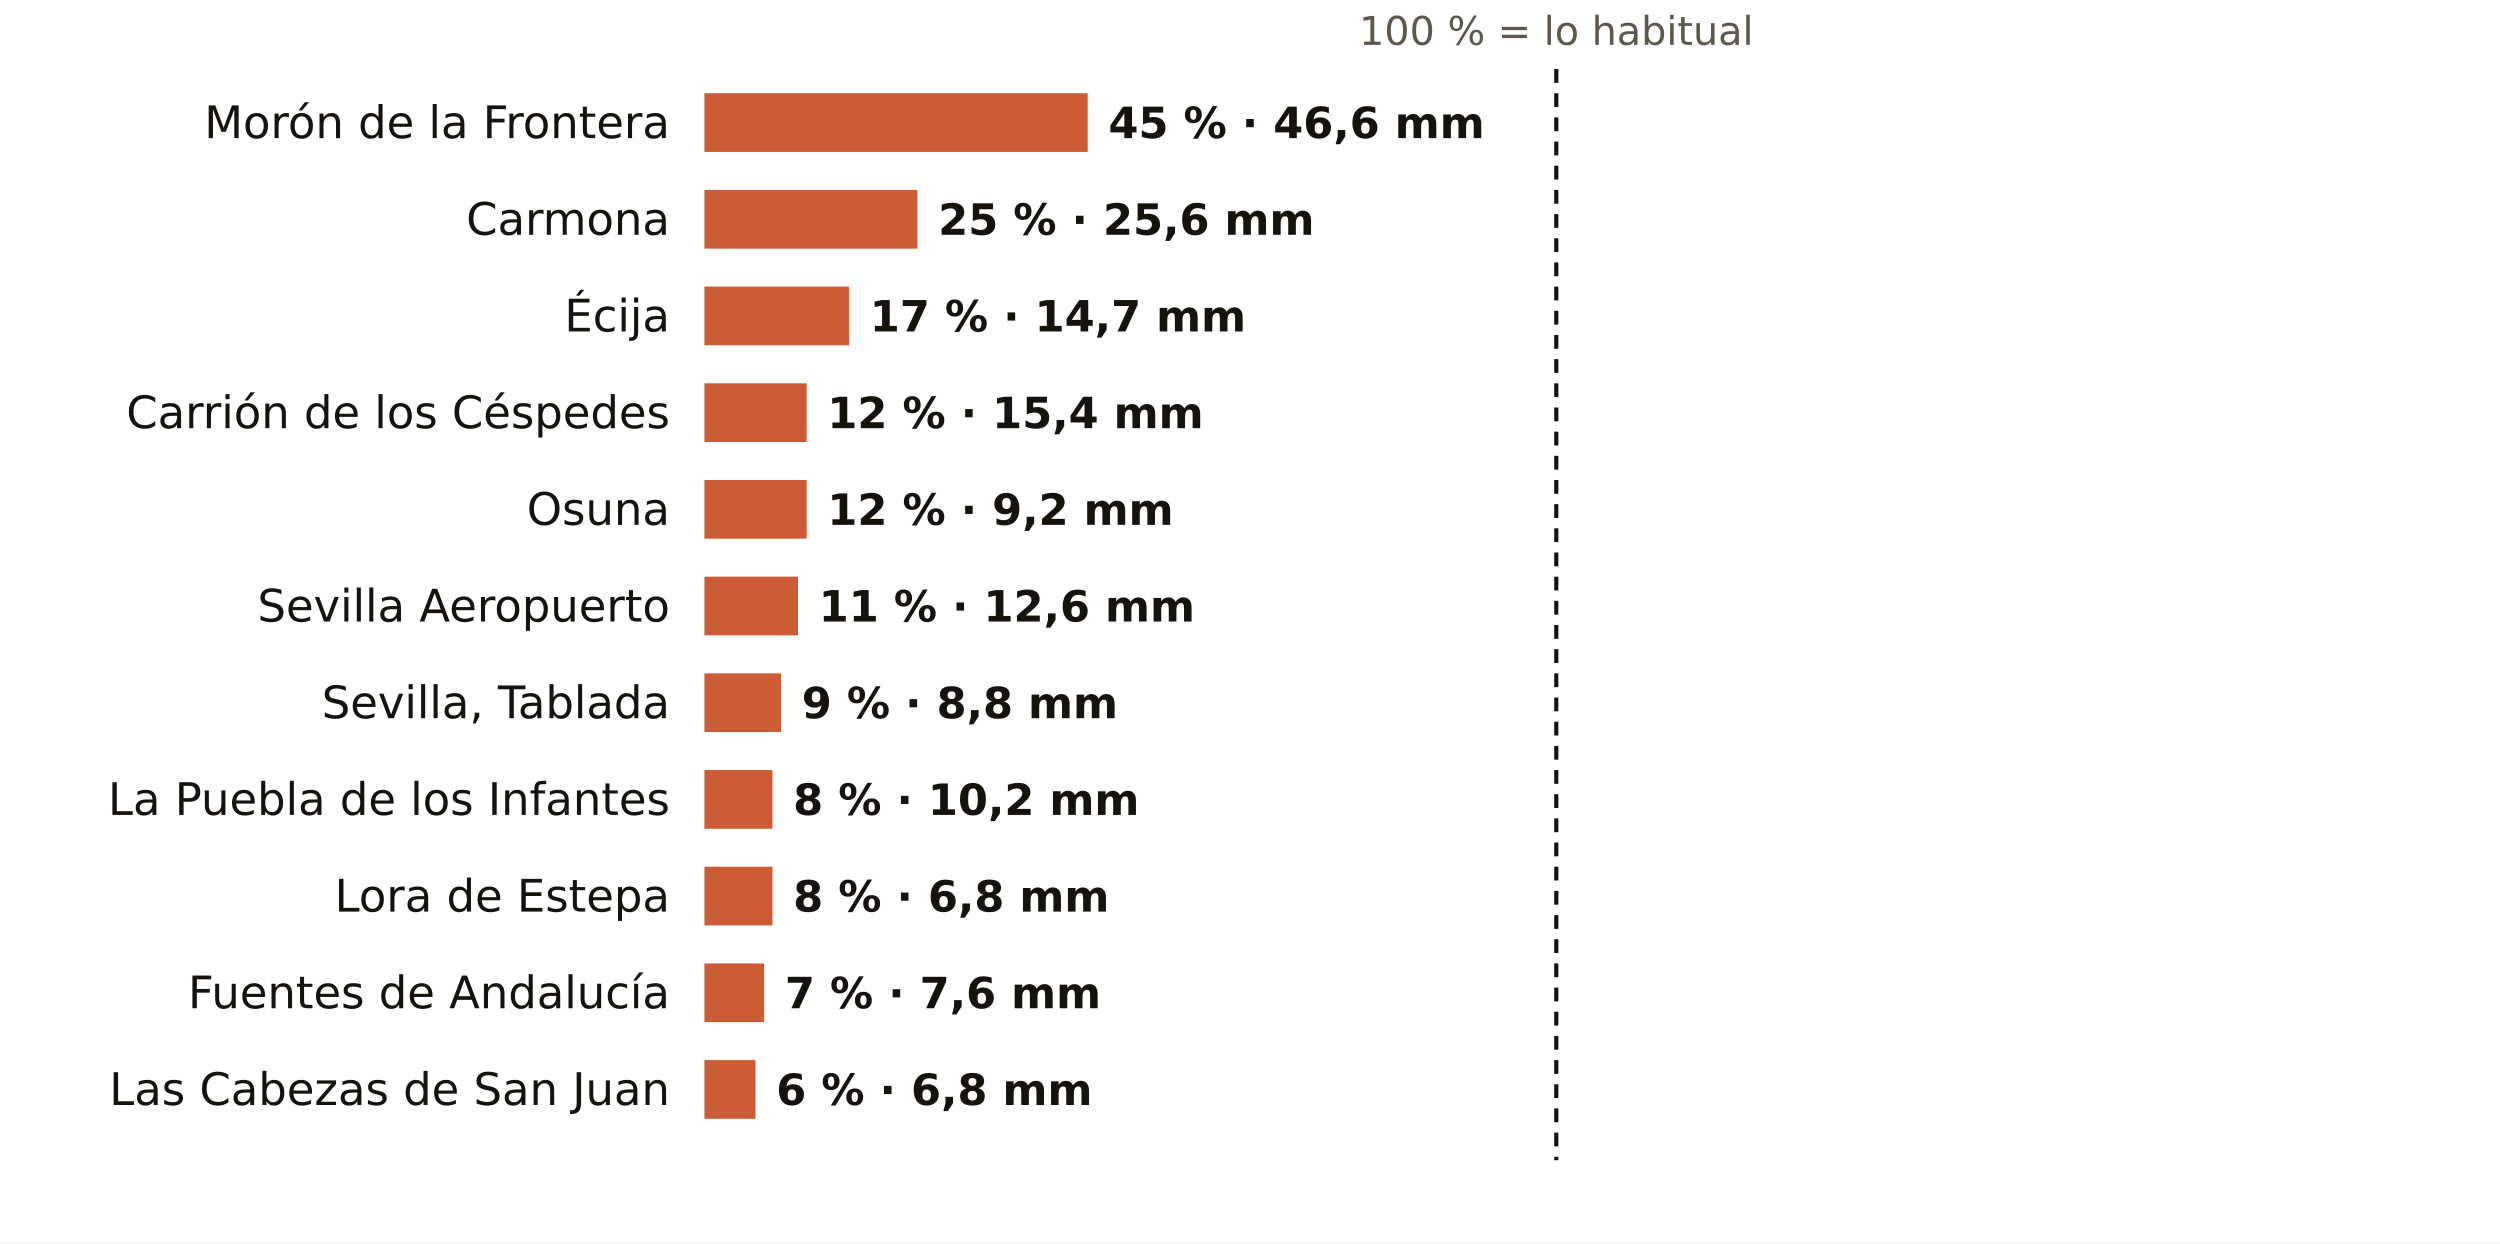
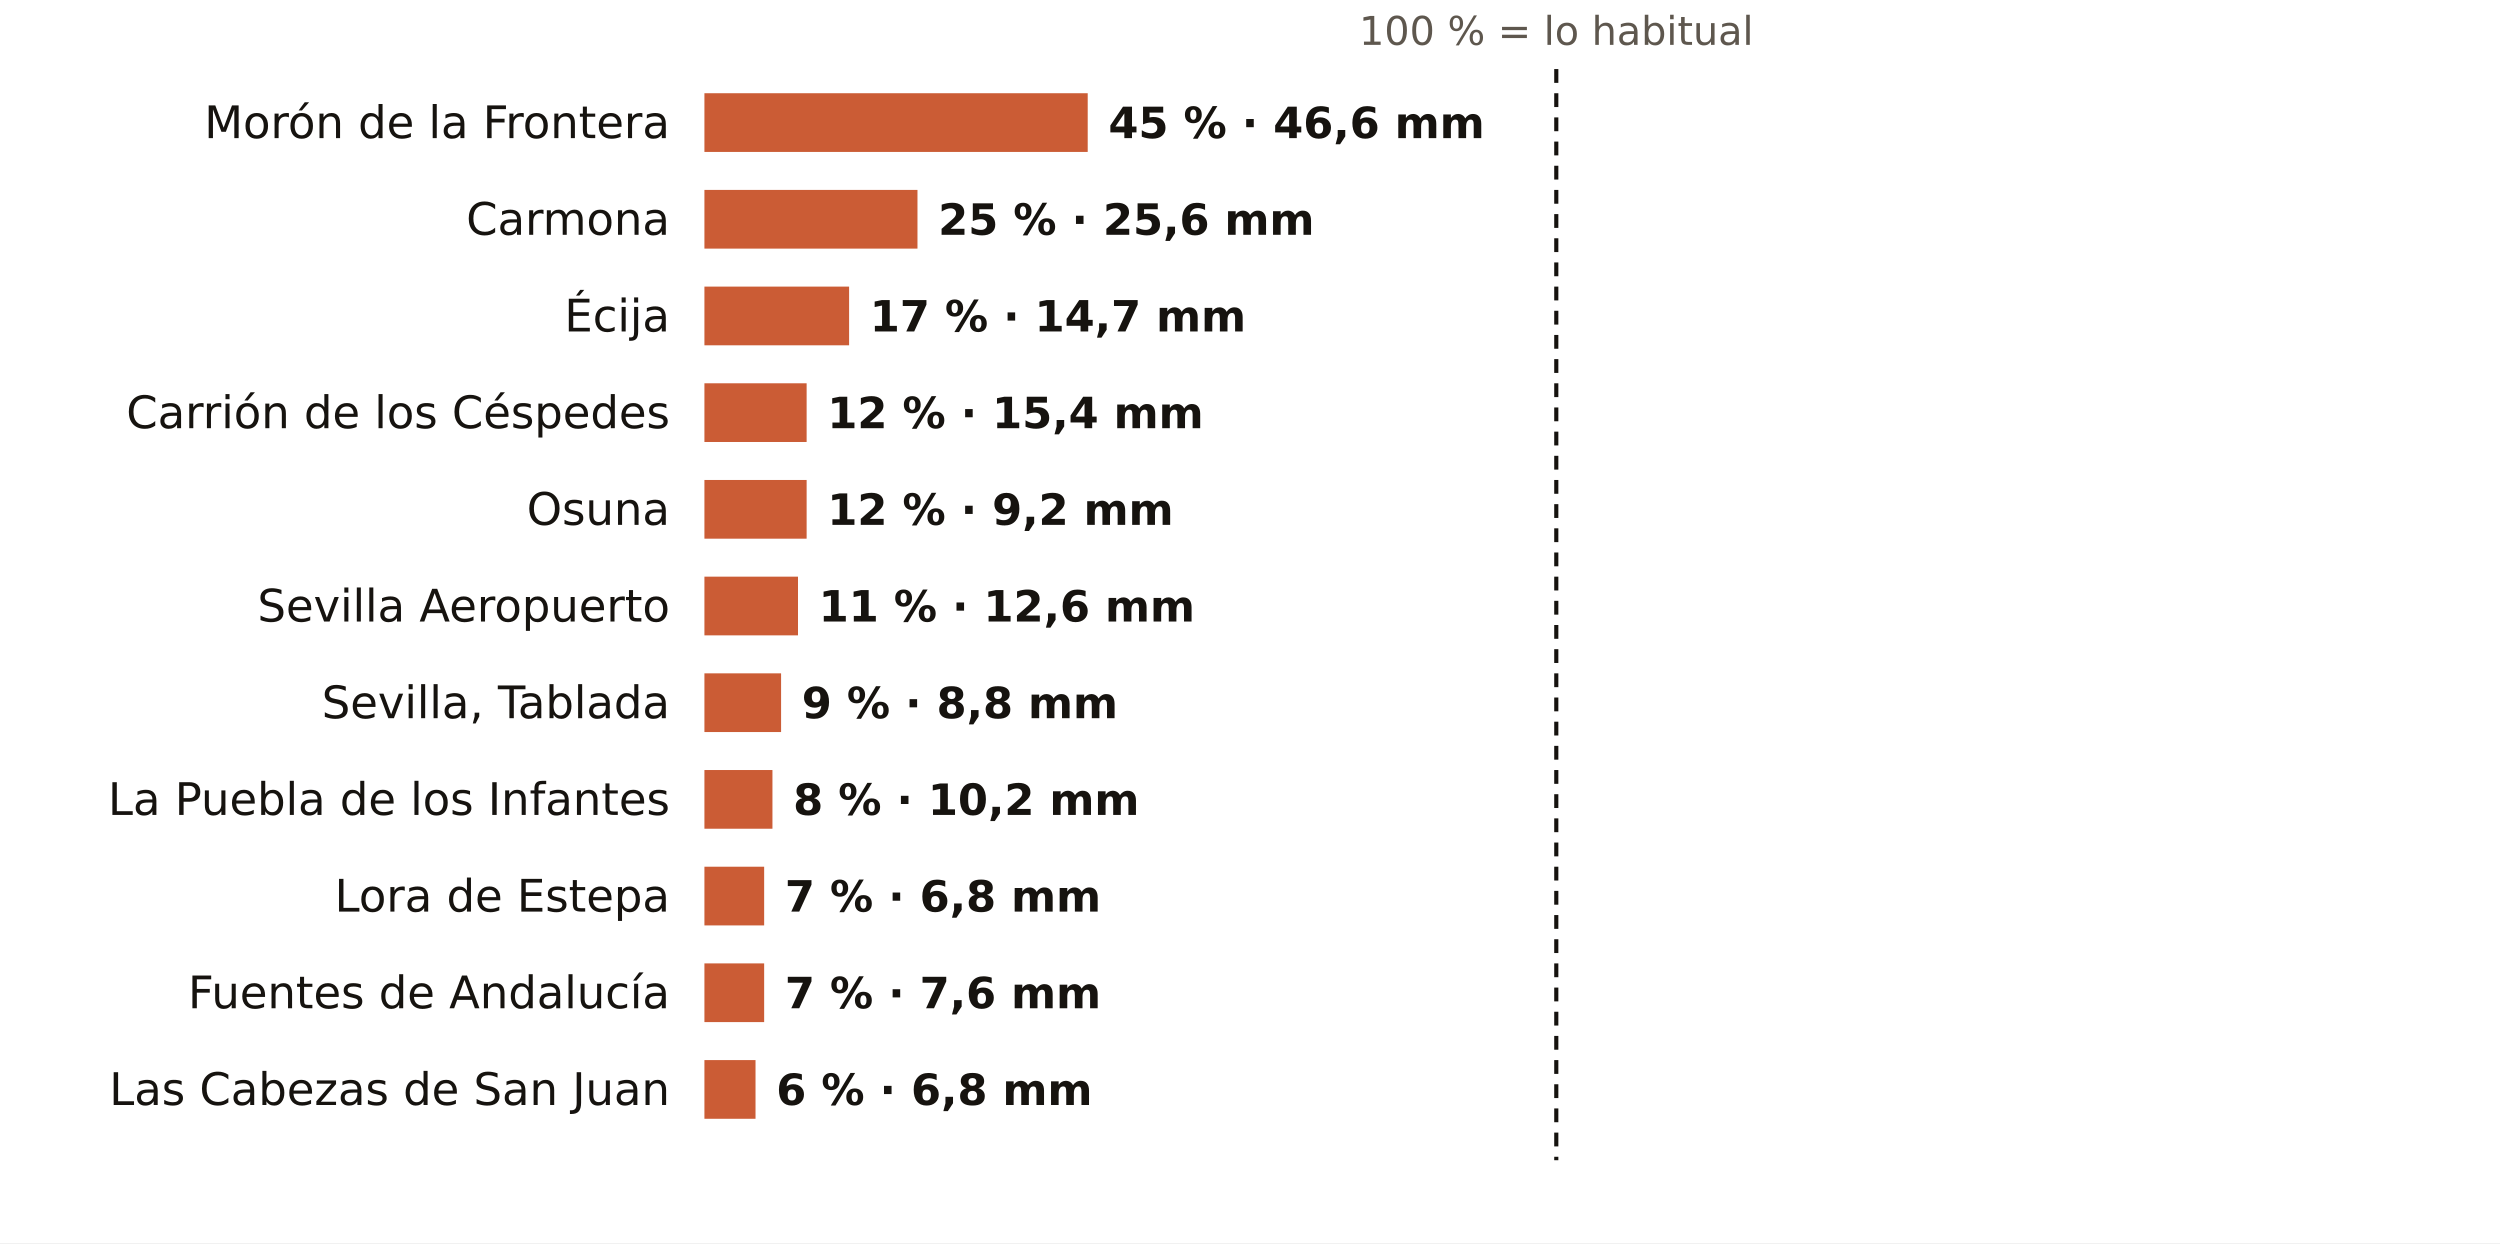
<svg xmlns="http://www.w3.org/2000/svg" viewBox="0 0 724 360" width="724" height="360" role="img" aria-label="El otoño en los pluviómetros de AEMET de Sevilla: % de lo habitual">
  <rect width="724" height="360" fill="#FFFFFF" />
  <text x="450.7" y="13.0" font-size="11.5" fill="#5E574E" text-anchor="middle" font-weight="400" font-family="Public Sans, DejaVu Sans, Arial, sans-serif">100 % = lo habitual</text>
  <text x="194.0" y="40.0" font-size="13" fill="#16130F" text-anchor="end" font-weight="500" font-family="Public Sans, DejaVu Sans, Arial, sans-serif">Morón de la Frontera</text>
  <rect x="204" y="27" width="111.0" height="17" fill="#C4461A" opacity="0.88" />
  <text x="321.0" y="40.0" font-size="12.5" fill="#16130F" text-anchor="start" font-weight="600" font-family="Public Sans, DejaVu Sans, Arial, sans-serif">45 % · 46,6 mm</text>
  <text x="194.0" y="68.0" font-size="13" fill="#16130F" text-anchor="end" font-weight="500" font-family="Public Sans, DejaVu Sans, Arial, sans-serif">Carmona</text>
  <rect x="204" y="55" width="61.7" height="17" fill="#C4461A" opacity="0.88" />
  <text x="271.7" y="68.0" font-size="12.5" fill="#16130F" text-anchor="start" font-weight="600" font-family="Public Sans, DejaVu Sans, Arial, sans-serif">25 % · 25,6 mm</text>
  <text x="194.0" y="96.0" font-size="13" fill="#16130F" text-anchor="end" font-weight="500" font-family="Public Sans, DejaVu Sans, Arial, sans-serif">Écija</text>
  <rect x="204" y="83" width="41.9" height="17" fill="#C4461A" opacity="0.88" />
  <text x="251.9" y="96.0" font-size="12.5" fill="#16130F" text-anchor="start" font-weight="600" font-family="Public Sans, DejaVu Sans, Arial, sans-serif">17 % · 14,7 mm</text>
  <text x="194.0" y="124.0" font-size="13" fill="#16130F" text-anchor="end" font-weight="500" font-family="Public Sans, DejaVu Sans, Arial, sans-serif">Carrión de los Céspedes</text>
  <rect x="204" y="111" width="29.6" height="17" fill="#C4461A" opacity="0.88" />
  <text x="239.6" y="124.0" font-size="12.5" fill="#16130F" text-anchor="start" font-weight="600" font-family="Public Sans, DejaVu Sans, Arial, sans-serif">12 % · 15,4 mm</text>
  <text x="194.0" y="152.0" font-size="13" fill="#16130F" text-anchor="end" font-weight="500" font-family="Public Sans, DejaVu Sans, Arial, sans-serif">Osuna</text>
  <rect x="204" y="139" width="29.6" height="17" fill="#C4461A" opacity="0.88" />
  <text x="239.6" y="152.0" font-size="12.5" fill="#16130F" text-anchor="start" font-weight="600" font-family="Public Sans, DejaVu Sans, Arial, sans-serif">12 % · 9,2 mm</text>
  <text x="194.0" y="180.0" font-size="13" fill="#16130F" text-anchor="end" font-weight="500" font-family="Public Sans, DejaVu Sans, Arial, sans-serif">Sevilla Aeropuerto</text>
  <rect x="204" y="167" width="27.1" height="17" fill="#C4461A" opacity="0.88" />
  <text x="237.1" y="180.0" font-size="12.5" fill="#16130F" text-anchor="start" font-weight="600" font-family="Public Sans, DejaVu Sans, Arial, sans-serif">11 % · 12,6 mm</text>
  <text x="194.0" y="208.0" font-size="13" fill="#16130F" text-anchor="end" font-weight="500" font-family="Public Sans, DejaVu Sans, Arial, sans-serif">Sevilla, Tablada</text>
  <rect x="204" y="195" width="22.2" height="17" fill="#C4461A" opacity="0.88" />
  <text x="232.2" y="208.0" font-size="12.5" fill="#16130F" text-anchor="start" font-weight="600" font-family="Public Sans, DejaVu Sans, Arial, sans-serif">9 % · 8,8 mm</text>
  <text x="194.0" y="236.0" font-size="13" fill="#16130F" text-anchor="end" font-weight="500" font-family="Public Sans, DejaVu Sans, Arial, sans-serif">La Puebla de los Infantes</text>
  <rect x="204" y="223" width="19.7" height="17" fill="#C4461A" opacity="0.88" />
  <text x="229.7" y="236.0" font-size="12.5" fill="#16130F" text-anchor="start" font-weight="600" font-family="Public Sans, DejaVu Sans, Arial, sans-serif">8 % · 10,2 mm</text>
  <text x="194.0" y="264.0" font-size="13" fill="#16130F" text-anchor="end" font-weight="500" font-family="Public Sans, DejaVu Sans, Arial, sans-serif">Lora de Estepa</text>
-   <rect x="204" y="251" width="19.7" height="17" fill="#C4461A" opacity="0.88" />
-   <text x="229.7" y="264.0" font-size="12.5" fill="#16130F" text-anchor="start" font-weight="600" font-family="Public Sans, DejaVu Sans, Arial, sans-serif">8 % · 6,8 mm</text>
+   <rect x="204" y="251" width="17.3" height="17" fill="#C4461A" opacity="0.88" />
+   <text x="227.3" y="264.0" font-size="12.5" fill="#16130F" text-anchor="start" font-weight="600" font-family="Public Sans, DejaVu Sans, Arial, sans-serif">7 % · 6,8 mm</text>
  <text x="194.0" y="292.0" font-size="13" fill="#16130F" text-anchor="end" font-weight="500" font-family="Public Sans, DejaVu Sans, Arial, sans-serif">Fuentes de Andalucía</text>
  <rect x="204" y="279" width="17.3" height="17" fill="#C4461A" opacity="0.88" />
  <text x="227.3" y="292.0" font-size="12.5" fill="#16130F" text-anchor="start" font-weight="600" font-family="Public Sans, DejaVu Sans, Arial, sans-serif">7 % · 7,6 mm</text>
  <text x="194.0" y="320.0" font-size="13" fill="#16130F" text-anchor="end" font-weight="500" font-family="Public Sans, DejaVu Sans, Arial, sans-serif">Las Cabezas de San Juan</text>
  <rect x="204" y="307" width="14.8" height="17" fill="#C4461A" opacity="0.88" />
  <text x="224.8" y="320.0" font-size="12.5" fill="#16130F" text-anchor="start" font-weight="600" font-family="Public Sans, DejaVu Sans, Arial, sans-serif">6 % · 6,8 mm</text>
  <line x1="450.7" x2="450.7" y1="20" y2="336" stroke="#16130F" stroke-width="1.2" stroke-dasharray="4 3" />
</svg>
